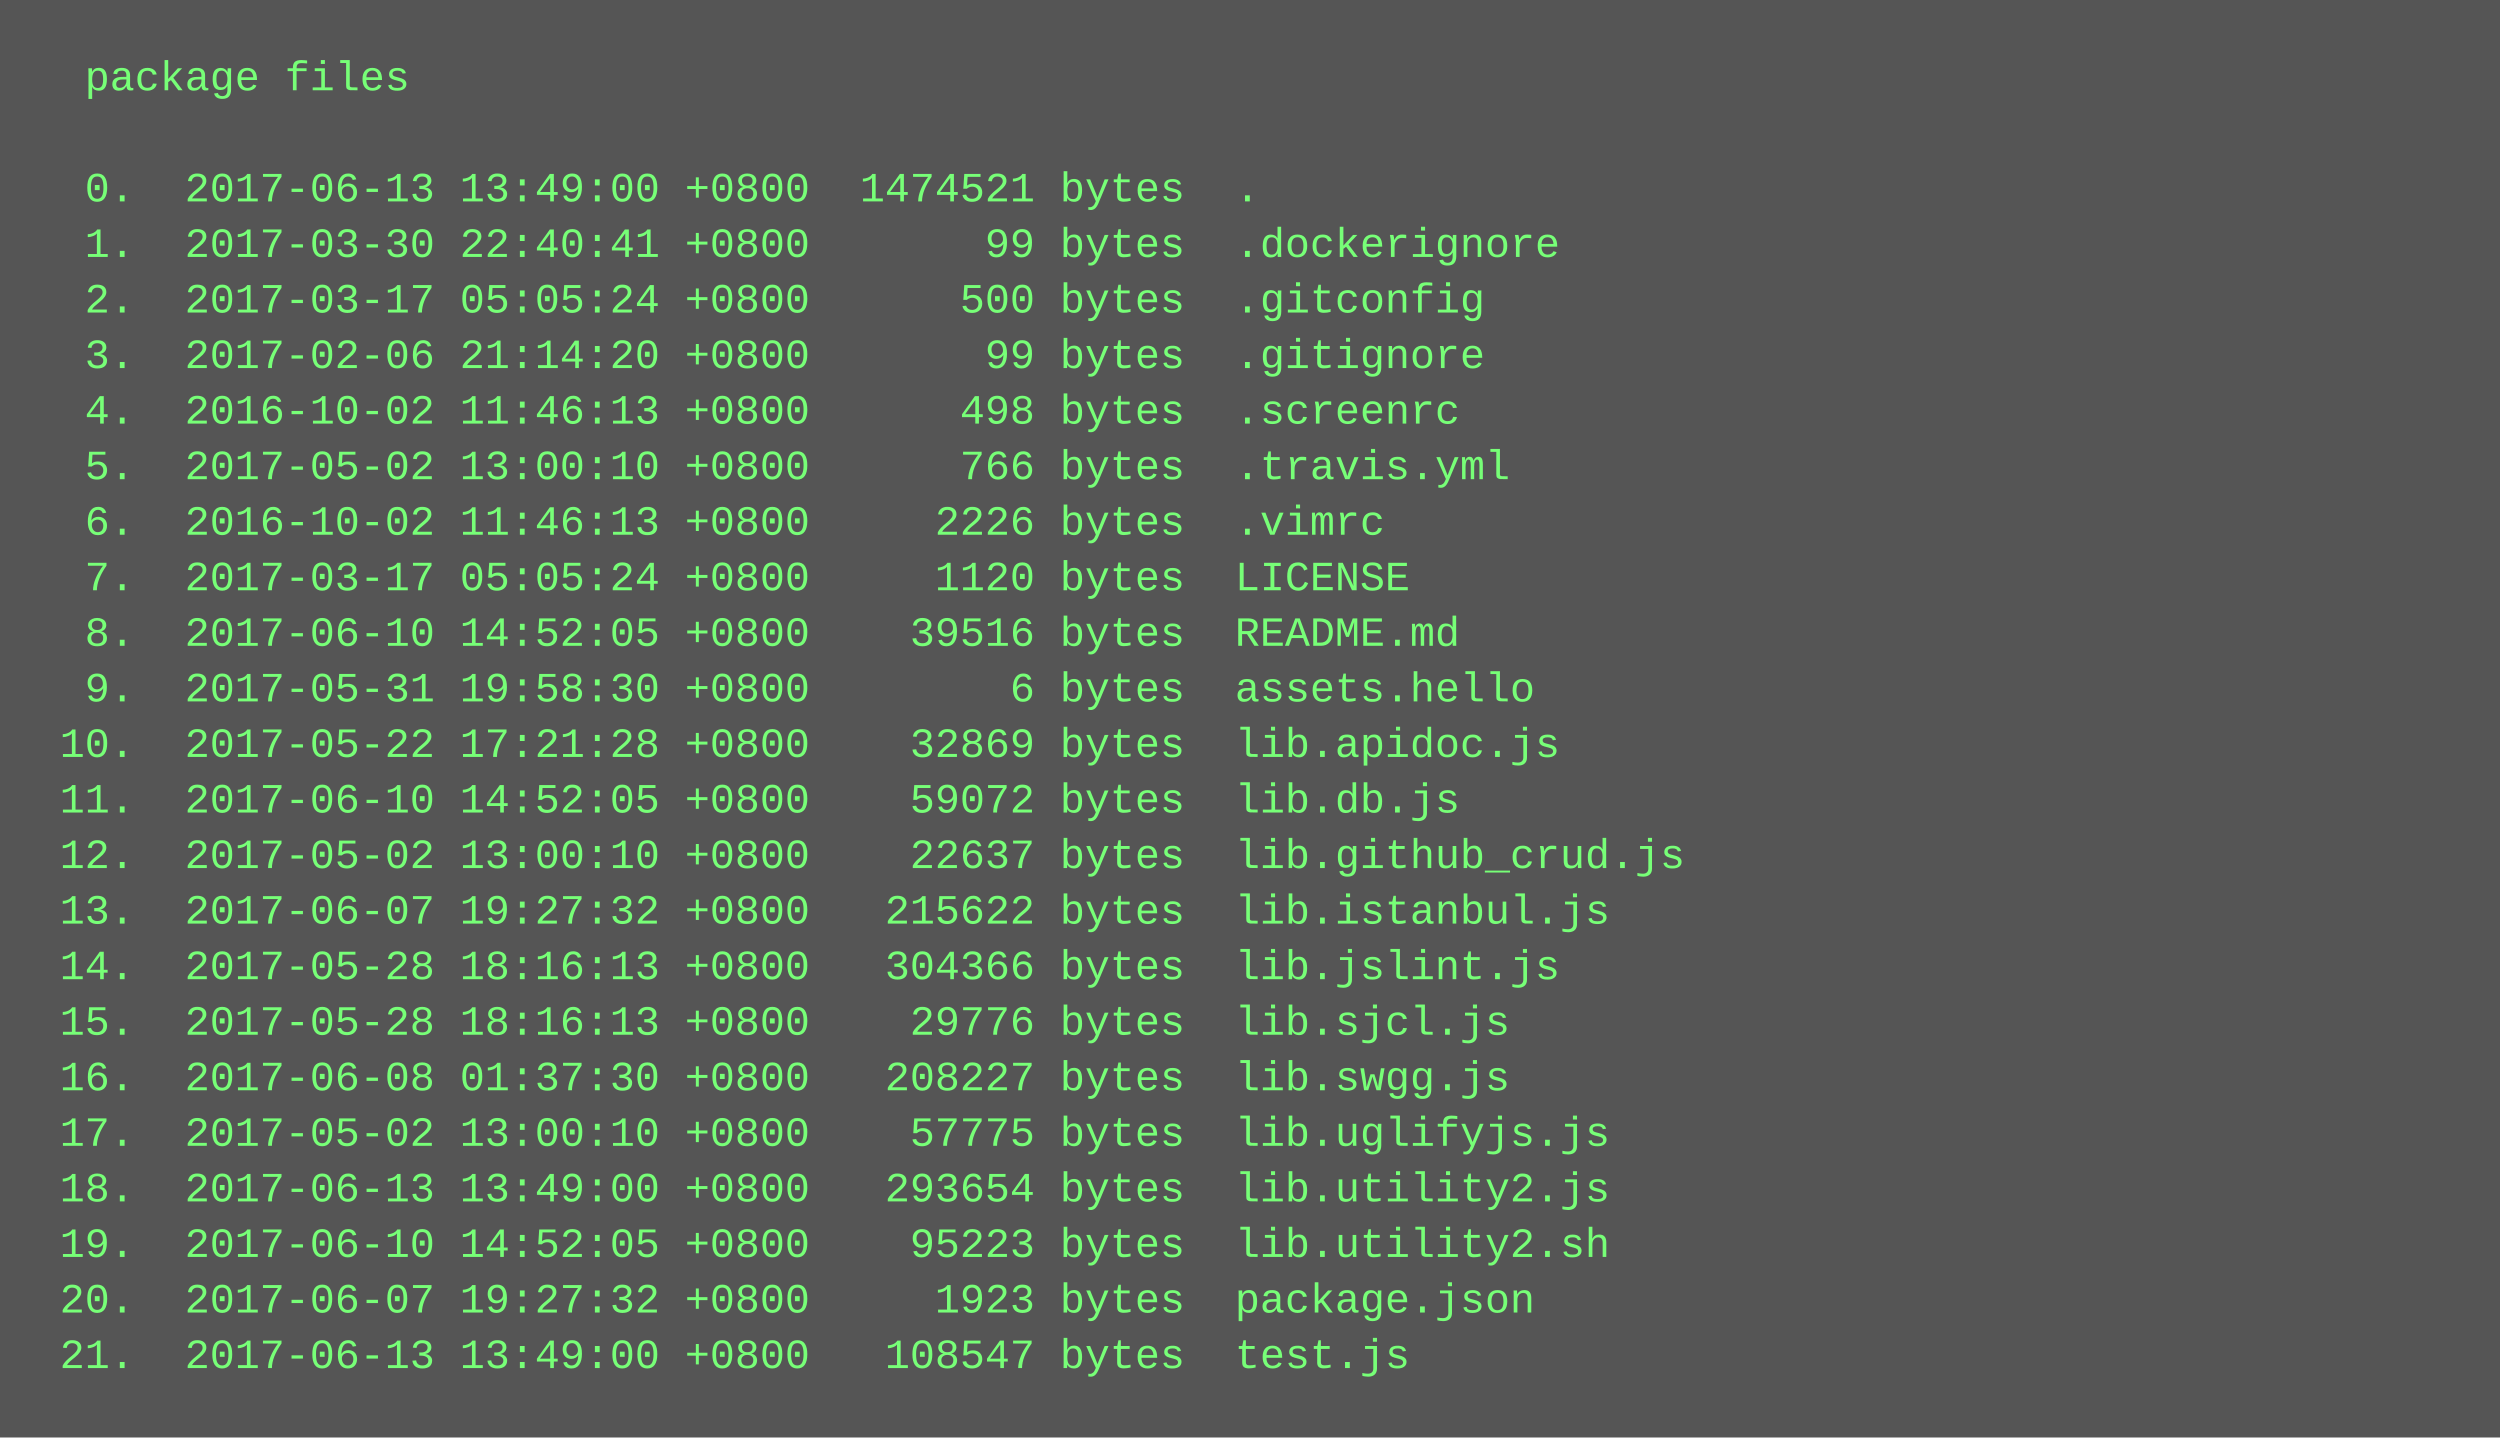
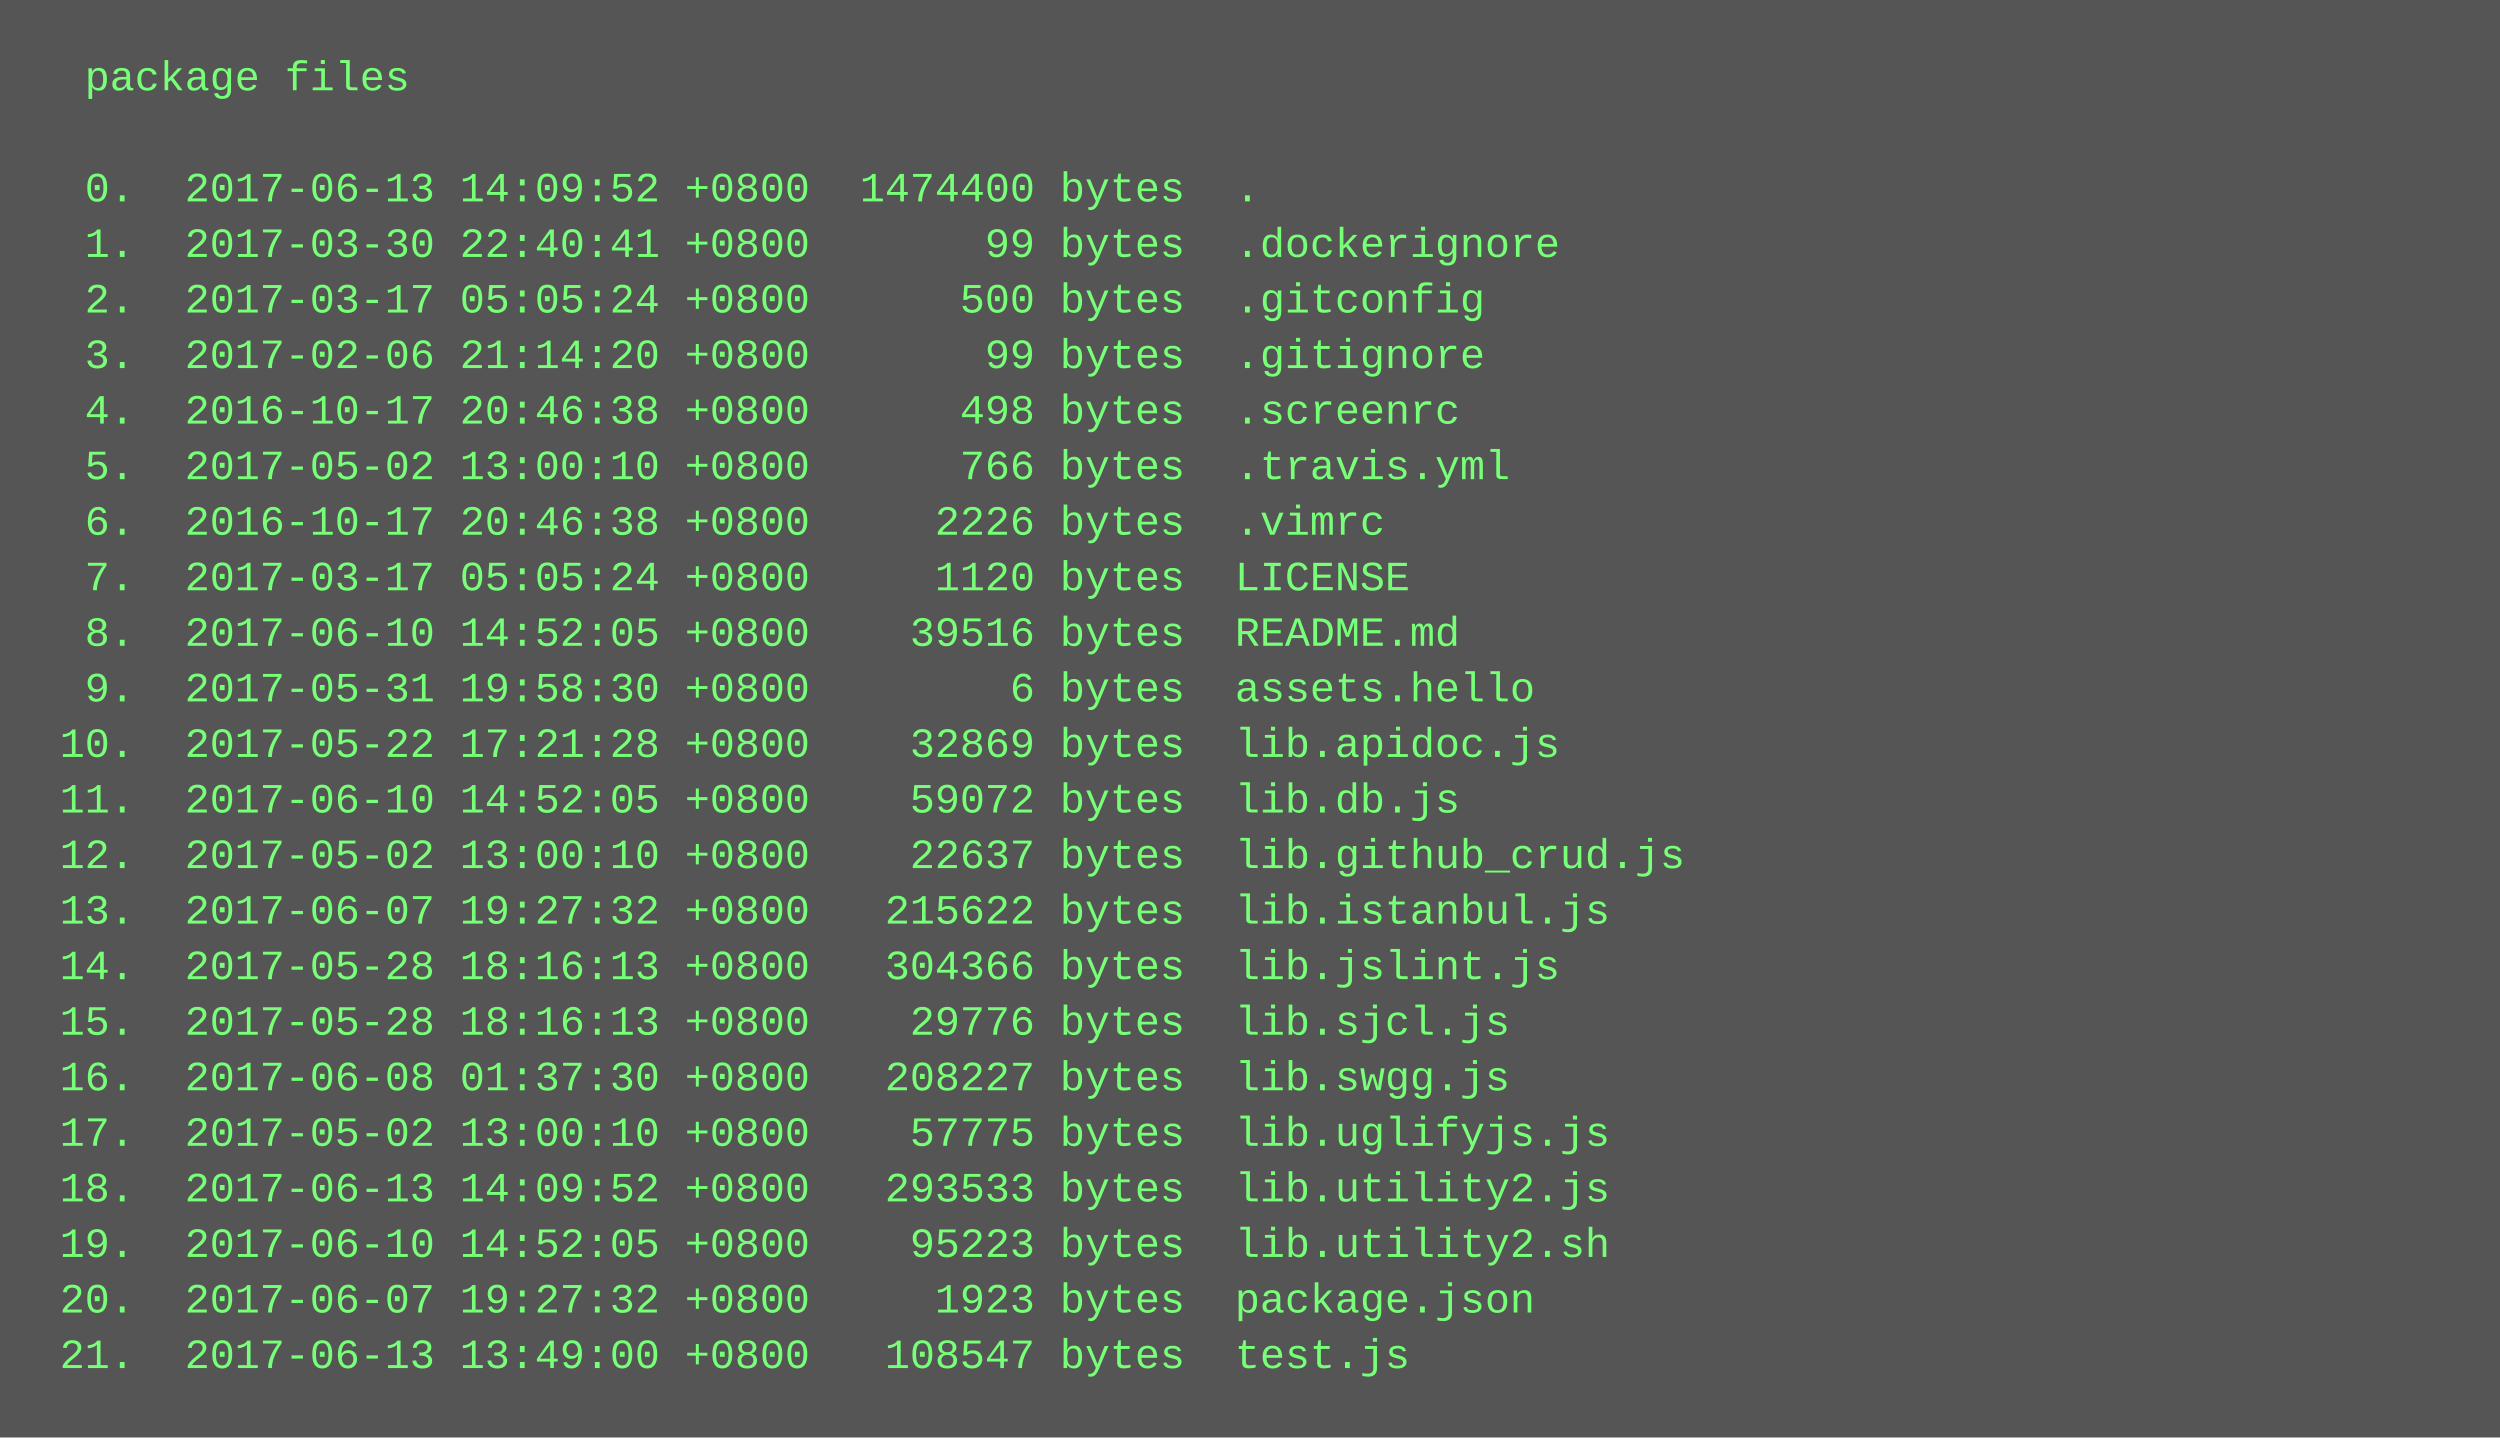
<svg xmlns="http://www.w3.org/2000/svg" height="414" width="720">
  <rect height="414" fill="#555" width="720" />
  <text fill="#7f7" font-family="Courier New" font-size="12" xml:space="preserve">
    <tspan x="10" y="26">  package files</tspan>
    <tspan x="10" y="42" />
-     <tspan x="10" y="58">  0.  2017-06-13 13:49:00 +0800  1474521 bytes  .</tspan>
+     <tspan x="10" y="58">  0.  2017-06-13 14:09:52 +0800  1474400 bytes  .</tspan>
    <tspan x="10" y="74">  1.  2017-03-30 22:40:41 +0800       99 bytes  .dockerignore</tspan>
    <tspan x="10" y="90">  2.  2017-03-17 05:05:24 +0800      500 bytes  .gitconfig</tspan>
    <tspan x="10" y="106">  3.  2017-02-06 21:14:20 +0800       99 bytes  .gitignore</tspan>
-     <tspan x="10" y="122">  4.  2016-10-02 11:46:13 +0800      498 bytes  .screenrc</tspan>
+     <tspan x="10" y="122">  4.  2016-10-17 20:46:38 +0800      498 bytes  .screenrc</tspan>
    <tspan x="10" y="138">  5.  2017-05-02 13:00:10 +0800      766 bytes  .travis.yml</tspan>
-     <tspan x="10" y="154">  6.  2016-10-02 11:46:13 +0800     2226 bytes  .vimrc</tspan>
+     <tspan x="10" y="154">  6.  2016-10-17 20:46:38 +0800     2226 bytes  .vimrc</tspan>
    <tspan x="10" y="170">  7.  2017-03-17 05:05:24 +0800     1120 bytes  LICENSE</tspan>
    <tspan x="10" y="186">  8.  2017-06-10 14:52:05 +0800    39516 bytes  README.md</tspan>
    <tspan x="10" y="202">  9.  2017-05-31 19:58:30 +0800        6 bytes  assets.hello</tspan>
    <tspan x="10" y="218"> 10.  2017-05-22 17:21:28 +0800    32869 bytes  lib.apidoc.js</tspan>
    <tspan x="10" y="234"> 11.  2017-06-10 14:52:05 +0800    59072 bytes  lib.db.js</tspan>
    <tspan x="10" y="250"> 12.  2017-05-02 13:00:10 +0800    22637 bytes  lib.github_crud.js</tspan>
    <tspan x="10" y="266"> 13.  2017-06-07 19:27:32 +0800   215622 bytes  lib.istanbul.js</tspan>
    <tspan x="10" y="282"> 14.  2017-05-28 18:16:13 +0800   304366 bytes  lib.jslint.js</tspan>
    <tspan x="10" y="298"> 15.  2017-05-28 18:16:13 +0800    29776 bytes  lib.sjcl.js</tspan>
    <tspan x="10" y="314"> 16.  2017-06-08 01:37:30 +0800   208227 bytes  lib.swgg.js</tspan>
    <tspan x="10" y="330"> 17.  2017-05-02 13:00:10 +0800    57775 bytes  lib.uglifyjs.js</tspan>
-     <tspan x="10" y="346"> 18.  2017-06-13 13:49:00 +0800   293654 bytes  lib.utility2.js</tspan>
+     <tspan x="10" y="346"> 18.  2017-06-13 14:09:52 +0800   293533 bytes  lib.utility2.js</tspan>
    <tspan x="10" y="362"> 19.  2017-06-10 14:52:05 +0800    95223 bytes  lib.utility2.sh</tspan>
    <tspan x="10" y="378"> 20.  2017-06-07 19:27:32 +0800     1923 bytes  package.json</tspan>
    <tspan x="10" y="394"> 21.  2017-06-13 13:49:00 +0800   108547 bytes  test.js</tspan>
  </text>
</svg>
